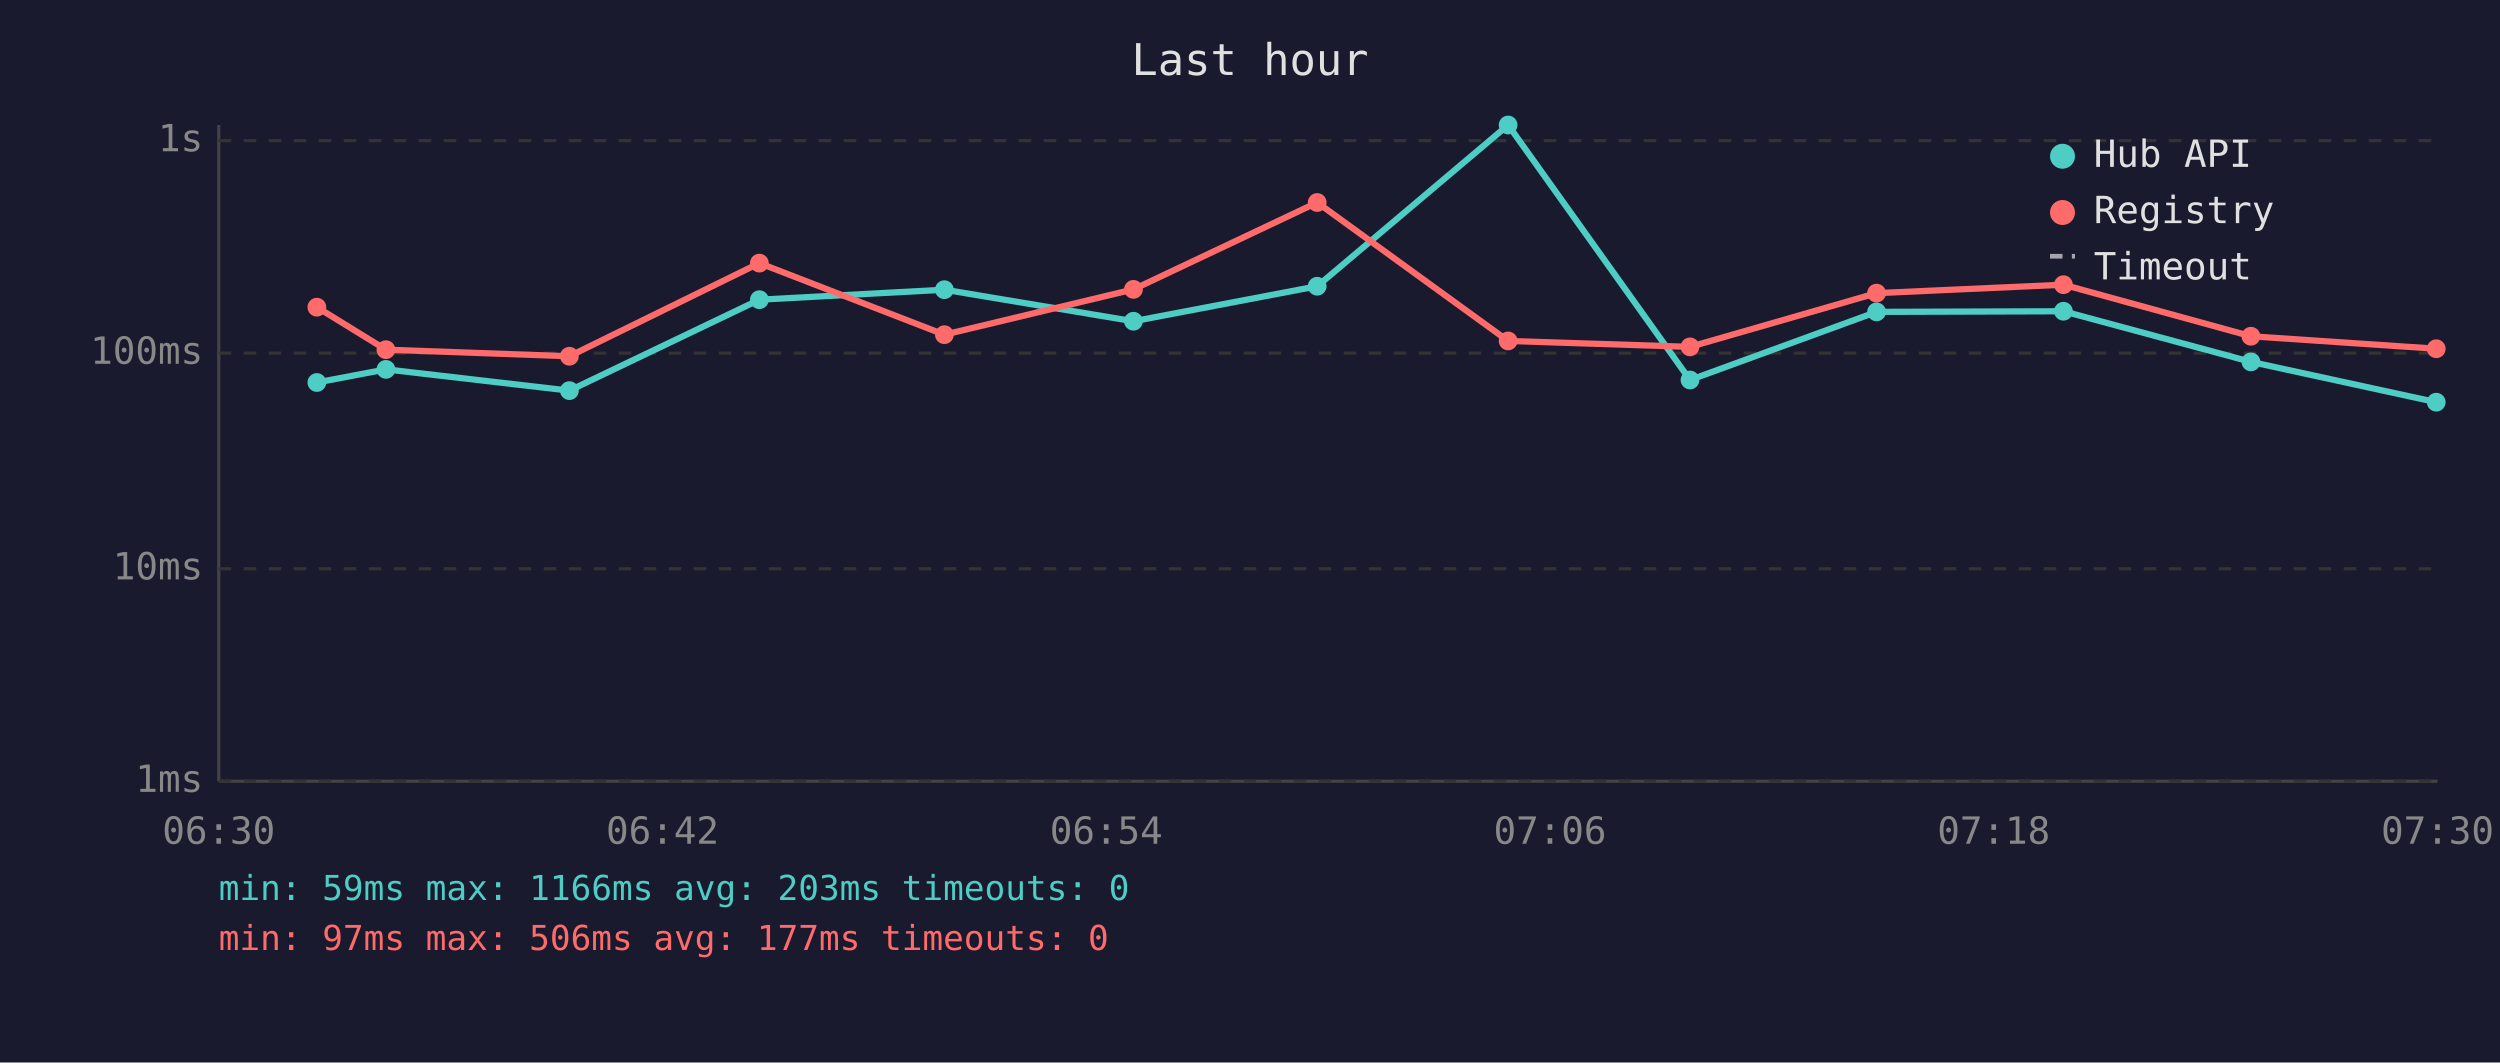
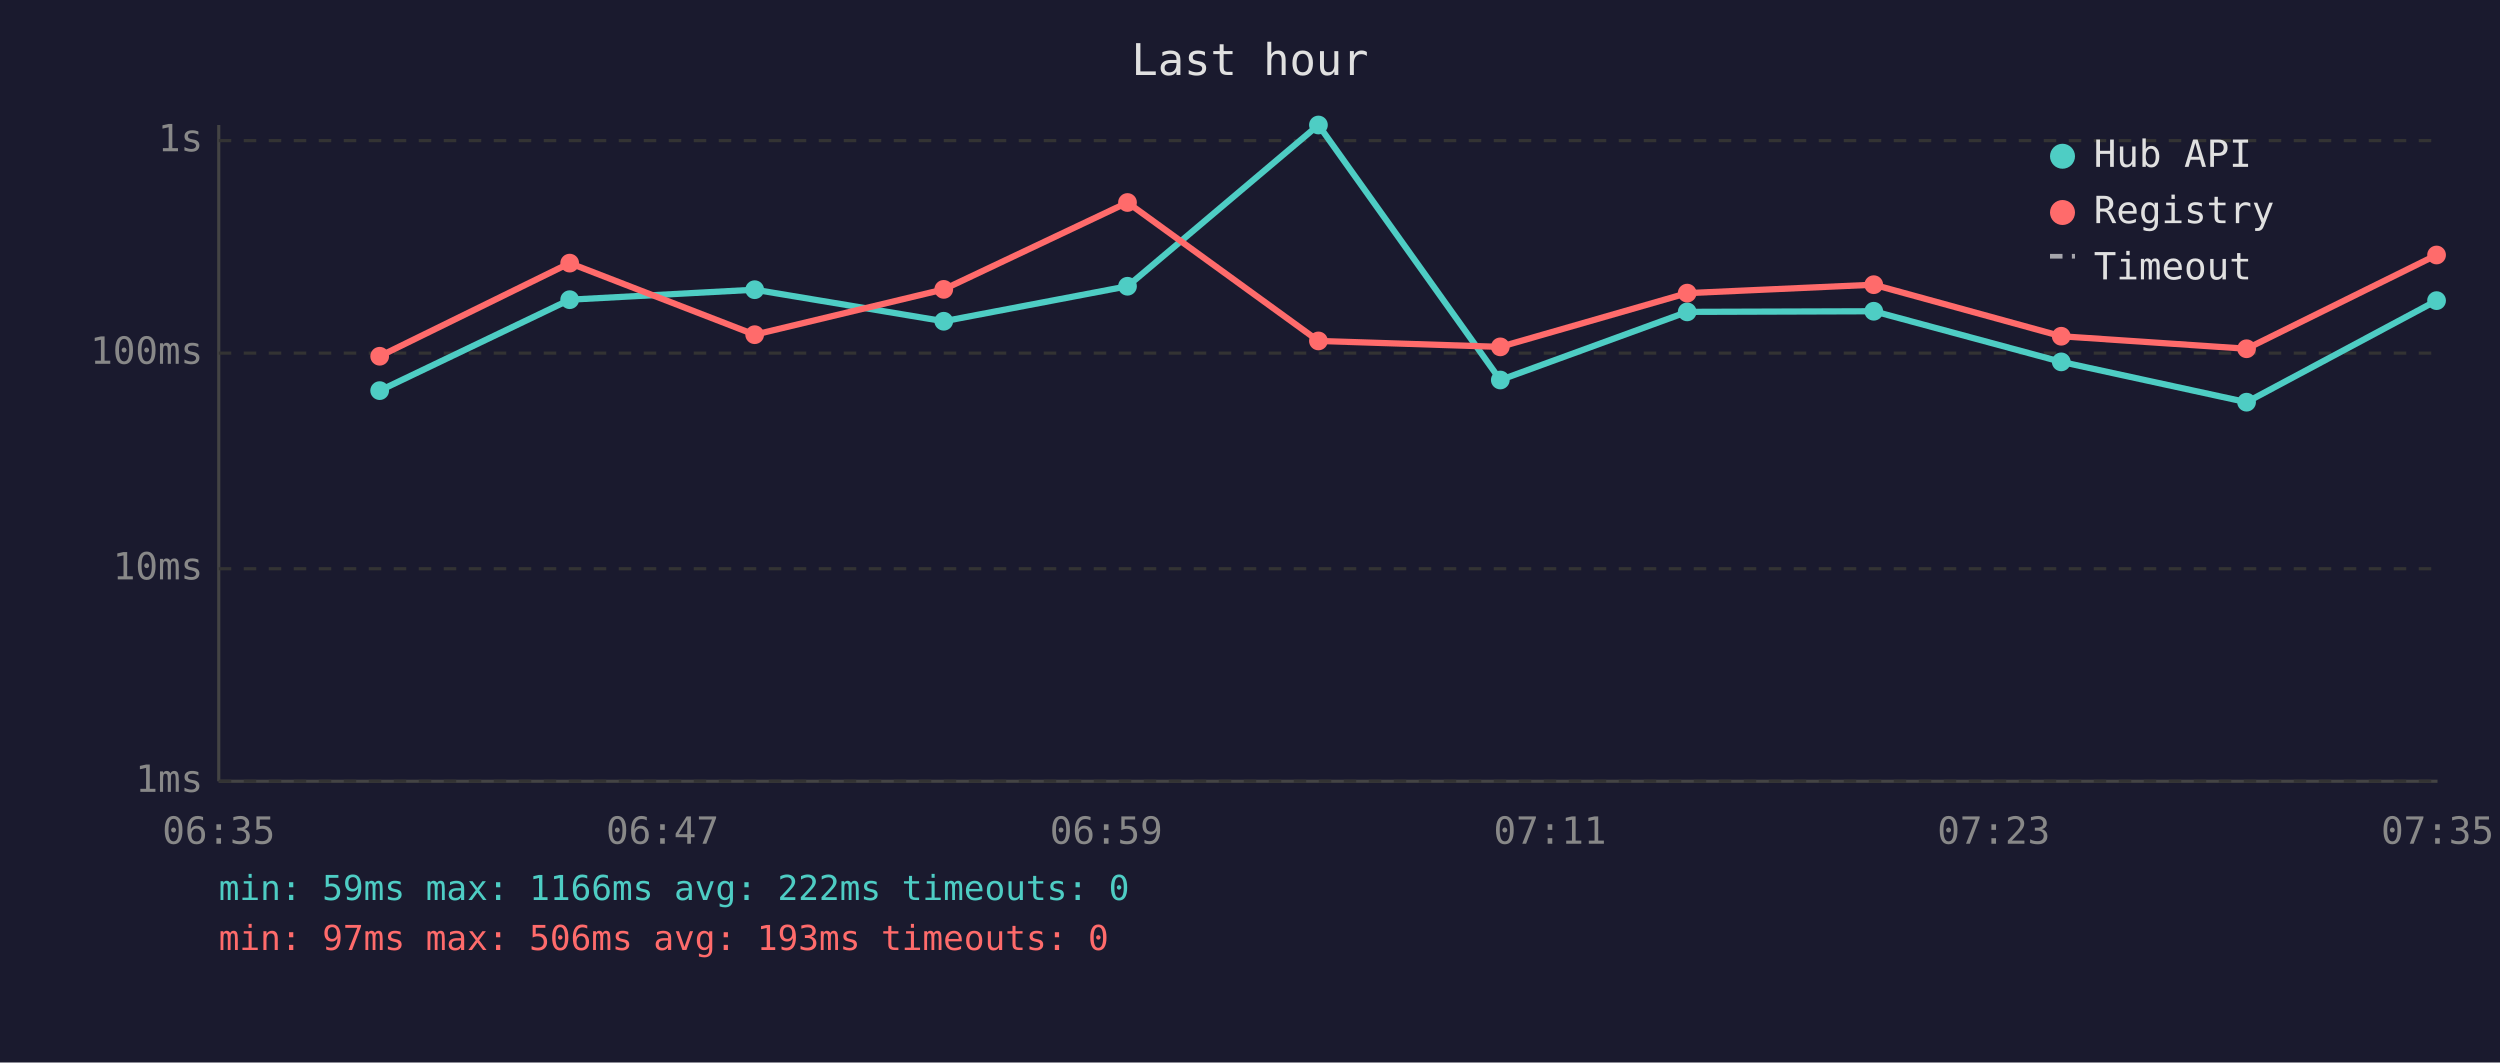
<svg xmlns="http://www.w3.org/2000/svg" viewBox="0 0 800 340" font-family="monospace" font-size="12">
  <rect width="800" height="340" fill="#1a1a2e" />
  <text x="400" y="24" fill="#e0e0e0" font-size="14" text-anchor="middle">Last hour</text>
  <line x1="70" y1="40" x2="70" y2="250" stroke="#444" stroke-width="1" />
  <line x1="70" y1="250" x2="780" y2="250" stroke="#444" stroke-width="1" />
  <line x1="70" y1="250" x2="780" y2="250" stroke="#333" stroke-width="1" stroke-dasharray="4" />
  <text x="65" y="250" fill="#888" text-anchor="end" dominant-baseline="middle">1ms</text>
  <line x1="70" y1="182" x2="780" y2="182" stroke="#333" stroke-width="1" stroke-dasharray="4" />
  <text x="65" y="182" fill="#888" text-anchor="end" dominant-baseline="middle">10ms</text>
  <line x1="70" y1="113" x2="780" y2="113" stroke="#333" stroke-width="1" stroke-dasharray="4" />
  <text x="65" y="113" fill="#888" text-anchor="end" dominant-baseline="middle">100ms</text>
  <line x1="70" y1="45" x2="780" y2="45" stroke="#333" stroke-width="1" stroke-dasharray="4" />
  <text x="65" y="45" fill="#888" text-anchor="end" dominant-baseline="middle">1s</text>
-   <text x="70" y="270" fill="#888" text-anchor="middle">06:30</text>
-   <text x="212" y="270" fill="#888" text-anchor="middle">06:42</text>
-   <text x="354" y="270" fill="#888" text-anchor="middle">06:54</text>
-   <text x="496" y="270" fill="#888" text-anchor="middle">07:06</text>
-   <text x="638" y="270" fill="#888" text-anchor="middle">07:18</text>
-   <text x="780" y="270" fill="#888" text-anchor="middle">07:30</text>
-   <polyline points="101.4,122.4 123.5,118.2 182.2,125.0 243.0,95.9 302.2,92.7 362.7,102.8 421.5,91.6 482.6,40.0 540.8,121.6 600.5,99.8 660.3,99.6 720.3,115.8 779.6,128.7" fill="none" stroke="#4ecdc4" stroke-width="2" opacity="1" />
-   <circle cx="101.4" cy="122.4" r="3" fill="#4ecdc4" />
-   <circle cx="123.5" cy="118.2" r="3" fill="#4ecdc4" />
-   <circle cx="182.2" cy="125.0" r="3" fill="#4ecdc4" />
-   <circle cx="243.0" cy="95.9" r="3" fill="#4ecdc4" />
-   <circle cx="302.2" cy="92.7" r="3" fill="#4ecdc4" />
-   <circle cx="362.7" cy="102.8" r="3" fill="#4ecdc4" />
-   <circle cx="421.5" cy="91.6" r="3" fill="#4ecdc4" />
-   <circle cx="482.6" cy="40.0" r="3" fill="#4ecdc4" />
-   <circle cx="540.8" cy="121.6" r="3" fill="#4ecdc4" />
-   <circle cx="600.5" cy="99.8" r="3" fill="#4ecdc4" />
-   <circle cx="660.3" cy="99.6" r="3" fill="#4ecdc4" />
-   <circle cx="720.3" cy="115.8" r="3" fill="#4ecdc4" />
-   <circle cx="779.6" cy="128.7" r="3" fill="#4ecdc4" />
-   <polyline points="101.4,98.3 123.5,111.9 182.2,114.0 243.0,84.2 302.2,107.1 362.7,92.6 421.5,64.8 482.6,109.1 540.8,111.0 600.5,93.8 660.3,91.1 720.3,107.6 779.6,111.6" fill="none" stroke="#ff6b6b" stroke-width="2" opacity="1" />
-   <circle cx="101.4" cy="98.3" r="3" fill="#ff6b6b" />
-   <circle cx="123.5" cy="111.9" r="3" fill="#ff6b6b" />
-   <circle cx="182.2" cy="114.0" r="3" fill="#ff6b6b" />
-   <circle cx="243.0" cy="84.2" r="3" fill="#ff6b6b" />
-   <circle cx="302.2" cy="107.1" r="3" fill="#ff6b6b" />
-   <circle cx="362.7" cy="92.6" r="3" fill="#ff6b6b" />
-   <circle cx="421.5" cy="64.8" r="3" fill="#ff6b6b" />
-   <circle cx="482.6" cy="109.1" r="3" fill="#ff6b6b" />
-   <circle cx="540.8" cy="111.0" r="3" fill="#ff6b6b" />
-   <circle cx="600.5" cy="93.8" r="3" fill="#ff6b6b" />
-   <circle cx="660.3" cy="91.1" r="3" fill="#ff6b6b" />
-   <circle cx="720.3" cy="107.6" r="3" fill="#ff6b6b" />
-   <circle cx="779.6" cy="111.6" r="3" fill="#ff6b6b" />
+   <text x="70" y="270" fill="#888" text-anchor="middle">06:35</text>
+   <text x="212" y="270" fill="#888" text-anchor="middle">06:47</text>
+   <text x="354" y="270" fill="#888" text-anchor="middle">06:59</text>
+   <text x="496" y="270" fill="#888" text-anchor="middle">07:11</text>
+   <text x="638" y="270" fill="#888" text-anchor="middle">07:23</text>
+   <text x="780" y="270" fill="#888" text-anchor="middle">07:35</text>
+   <polyline points="121.5,125.0 182.3,95.9 241.5,92.7 302.0,102.8 360.8,91.6 421.9,40.0 480.1,121.6 539.9,99.8 599.6,99.6 659.6,115.8 718.9,128.7 779.7,96.2" fill="none" stroke="#4ecdc4" stroke-width="2" opacity="1" />
+   <circle cx="121.5" cy="125.0" r="3" fill="#4ecdc4" />
+   <circle cx="182.3" cy="95.9" r="3" fill="#4ecdc4" />
+   <circle cx="241.5" cy="92.7" r="3" fill="#4ecdc4" />
+   <circle cx="302.0" cy="102.8" r="3" fill="#4ecdc4" />
+   <circle cx="360.8" cy="91.6" r="3" fill="#4ecdc4" />
+   <circle cx="421.9" cy="40.0" r="3" fill="#4ecdc4" />
+   <circle cx="480.1" cy="121.6" r="3" fill="#4ecdc4" />
+   <circle cx="539.9" cy="99.8" r="3" fill="#4ecdc4" />
+   <circle cx="599.6" cy="99.6" r="3" fill="#4ecdc4" />
+   <circle cx="659.6" cy="115.8" r="3" fill="#4ecdc4" />
+   <circle cx="718.9" cy="128.7" r="3" fill="#4ecdc4" />
+   <circle cx="779.7" cy="96.2" r="3" fill="#4ecdc4" />
+   <polyline points="121.5,114.0 182.3,84.2 241.5,107.1 302.0,92.6 360.8,64.8 421.9,109.1 480.1,111.0 539.9,93.8 599.6,91.1 659.6,107.6 718.9,111.6 779.7,81.6" fill="none" stroke="#ff6b6b" stroke-width="2" opacity="1" />
+   <circle cx="121.5" cy="114.0" r="3" fill="#ff6b6b" />
+   <circle cx="182.3" cy="84.2" r="3" fill="#ff6b6b" />
+   <circle cx="241.5" cy="107.1" r="3" fill="#ff6b6b" />
+   <circle cx="302.0" cy="92.6" r="3" fill="#ff6b6b" />
+   <circle cx="360.8" cy="64.8" r="3" fill="#ff6b6b" />
+   <circle cx="421.9" cy="109.1" r="3" fill="#ff6b6b" />
+   <circle cx="480.1" cy="111.0" r="3" fill="#ff6b6b" />
+   <circle cx="539.9" cy="93.8" r="3" fill="#ff6b6b" />
+   <circle cx="599.6" cy="91.1" r="3" fill="#ff6b6b" />
+   <circle cx="659.6" cy="107.6" r="3" fill="#ff6b6b" />
+   <circle cx="718.9" cy="111.6" r="3" fill="#ff6b6b" />
+   <circle cx="779.7" cy="81.6" r="3" fill="#ff6b6b" />
  <circle cx="660" cy="50" r="4" fill="#4ecdc4" />
  <text x="670" y="50" fill="#e0e0e0" dominant-baseline="middle">Hub API</text>
  <circle cx="660" cy="68" r="4" fill="#ff6b6b" />
  <text x="670" y="68" fill="#e0e0e0" dominant-baseline="middle">Registry</text>
  <line x1="656" y1="82" x2="664" y2="82" stroke="#e0e0e0" stroke-width="1.5" stroke-dasharray="4,3" opacity="0.7" />
  <text x="670" y="86" fill="#e0e0e0" dominant-baseline="middle">Timeout</text>
-   <text x="70" y="288" fill="#4ecdc4" font-size="11">min: 59ms  max: 1166ms  avg: 203ms  timeouts: 0</text>
-   <text x="70" y="304" fill="#ff6b6b" font-size="11">min: 97ms  max: 506ms  avg: 177ms  timeouts: 0</text>
+   <text x="70" y="288" fill="#4ecdc4" font-size="11">min: 59ms  max: 1166ms  avg: 222ms  timeouts: 0</text>
+   <text x="70" y="304" fill="#ff6b6b" font-size="11">min: 97ms  max: 506ms  avg: 193ms  timeouts: 0</text>
</svg>
